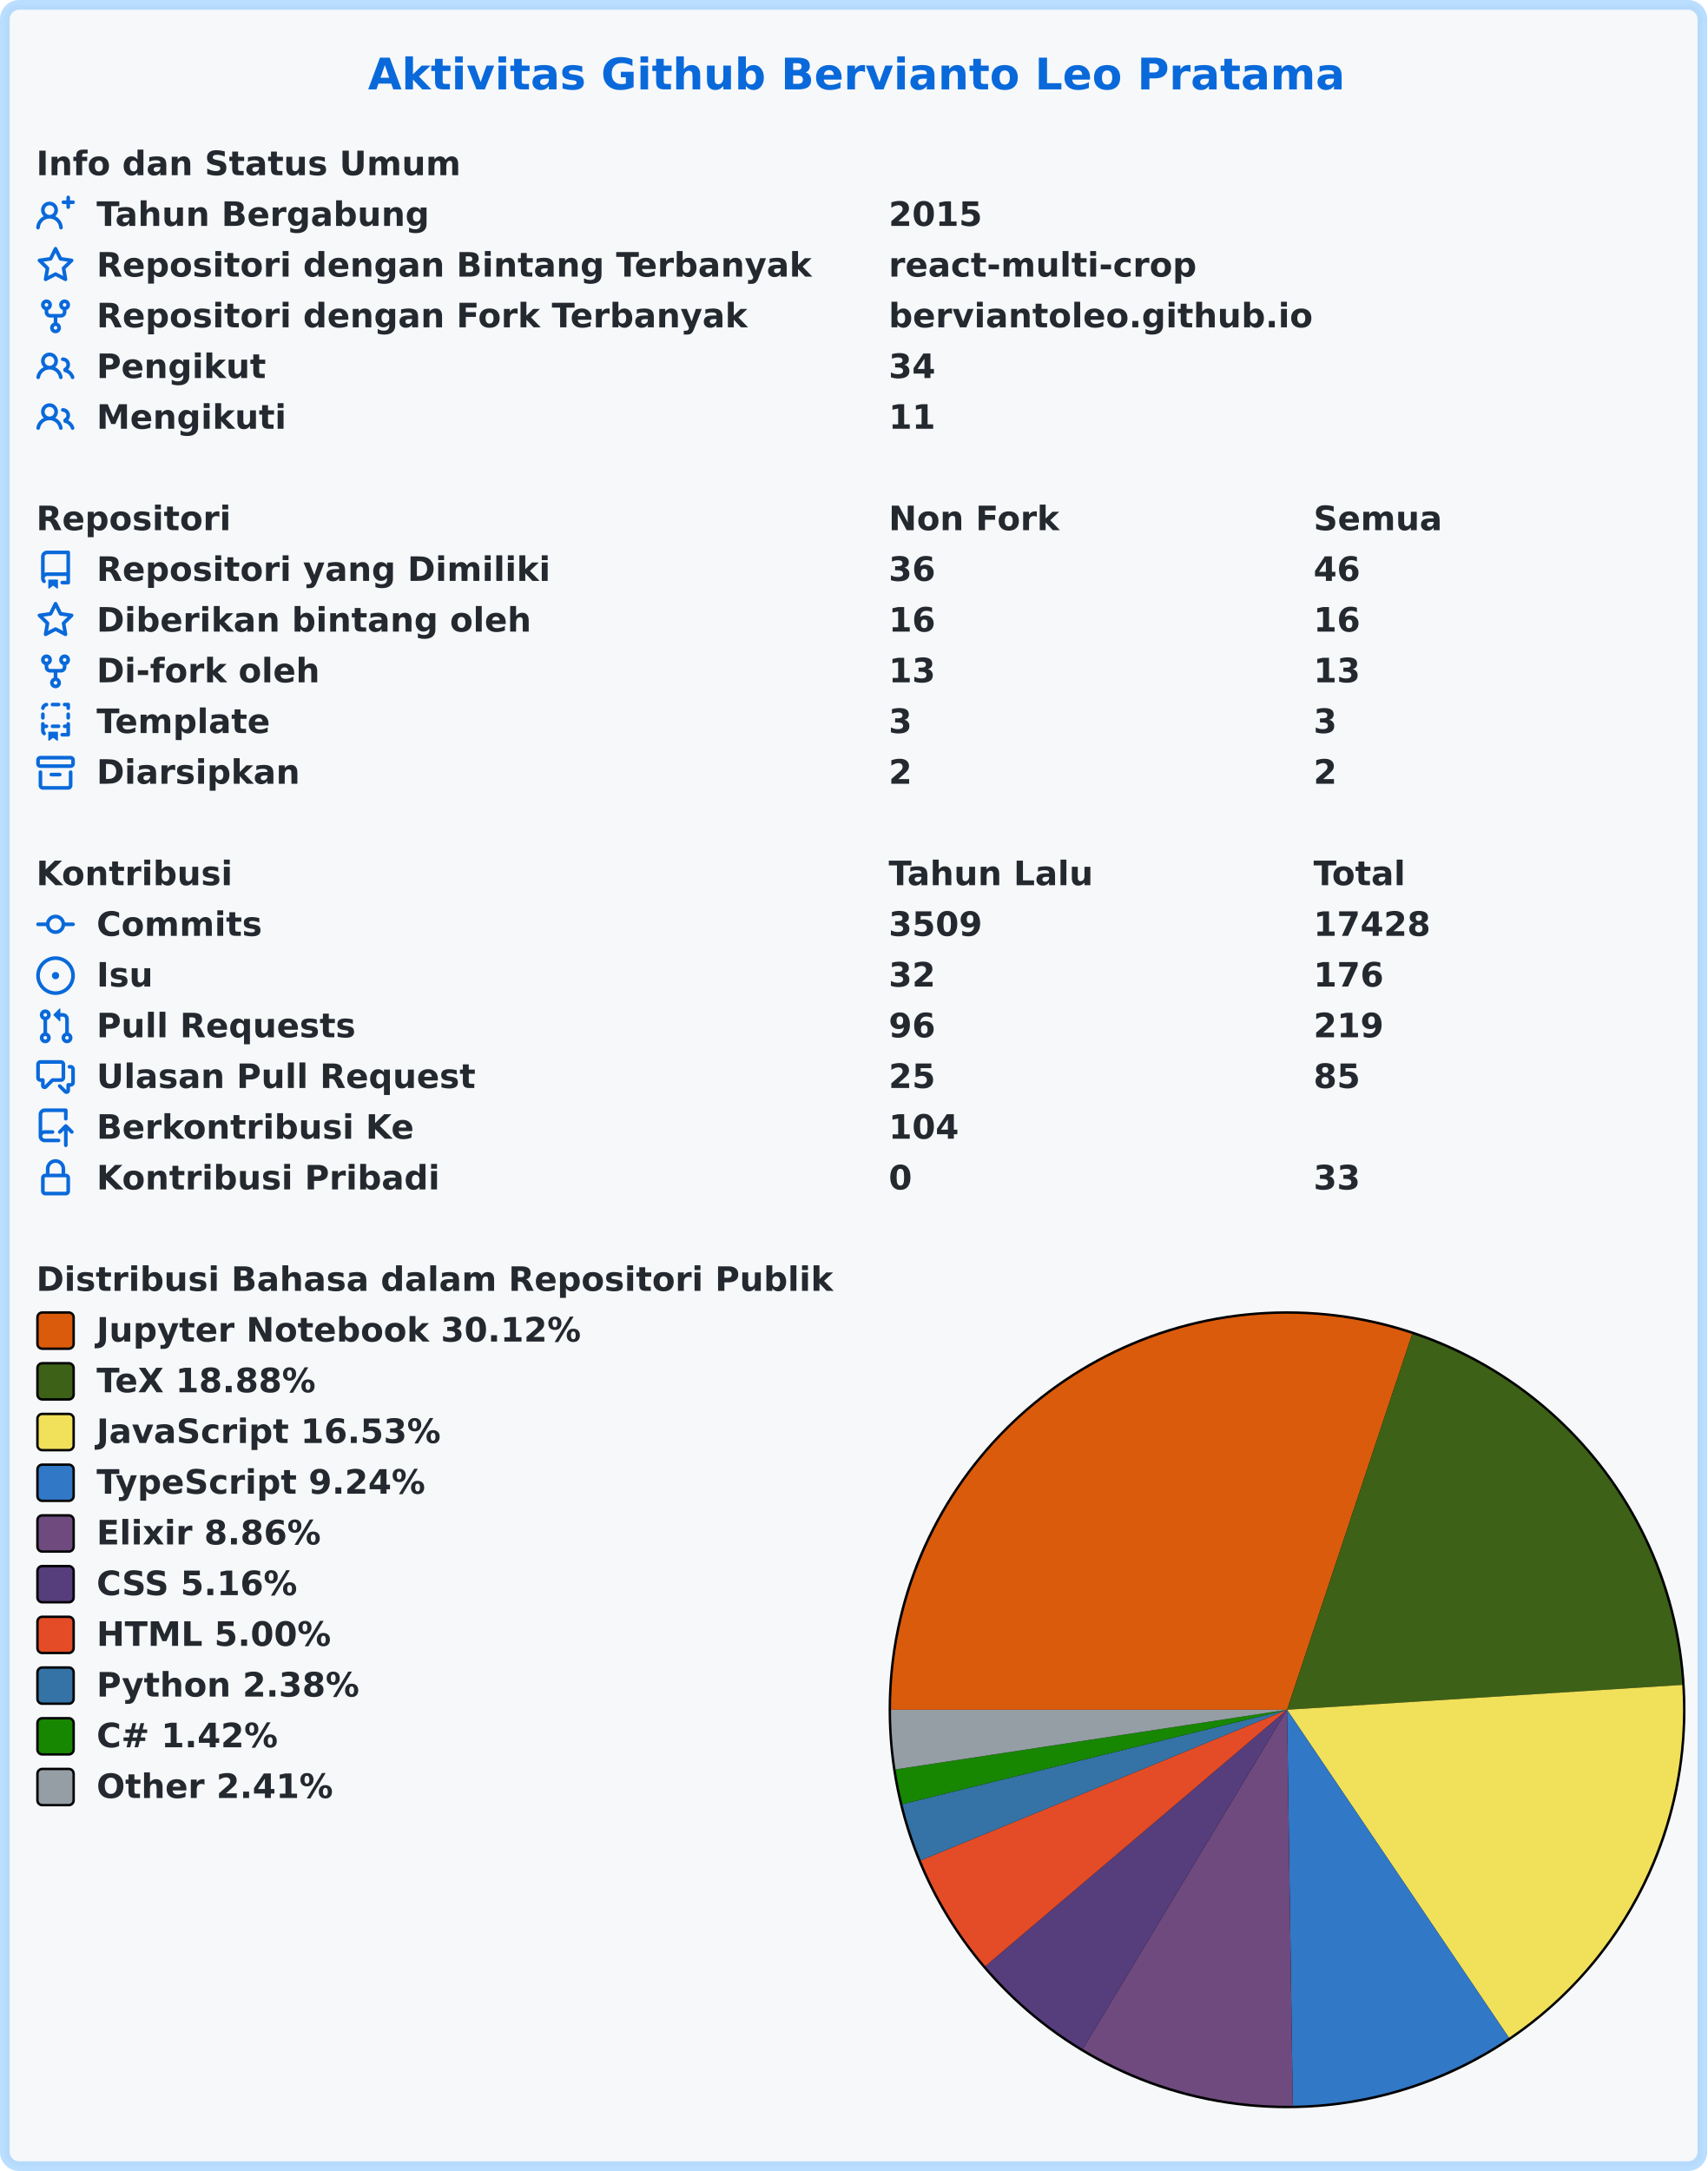
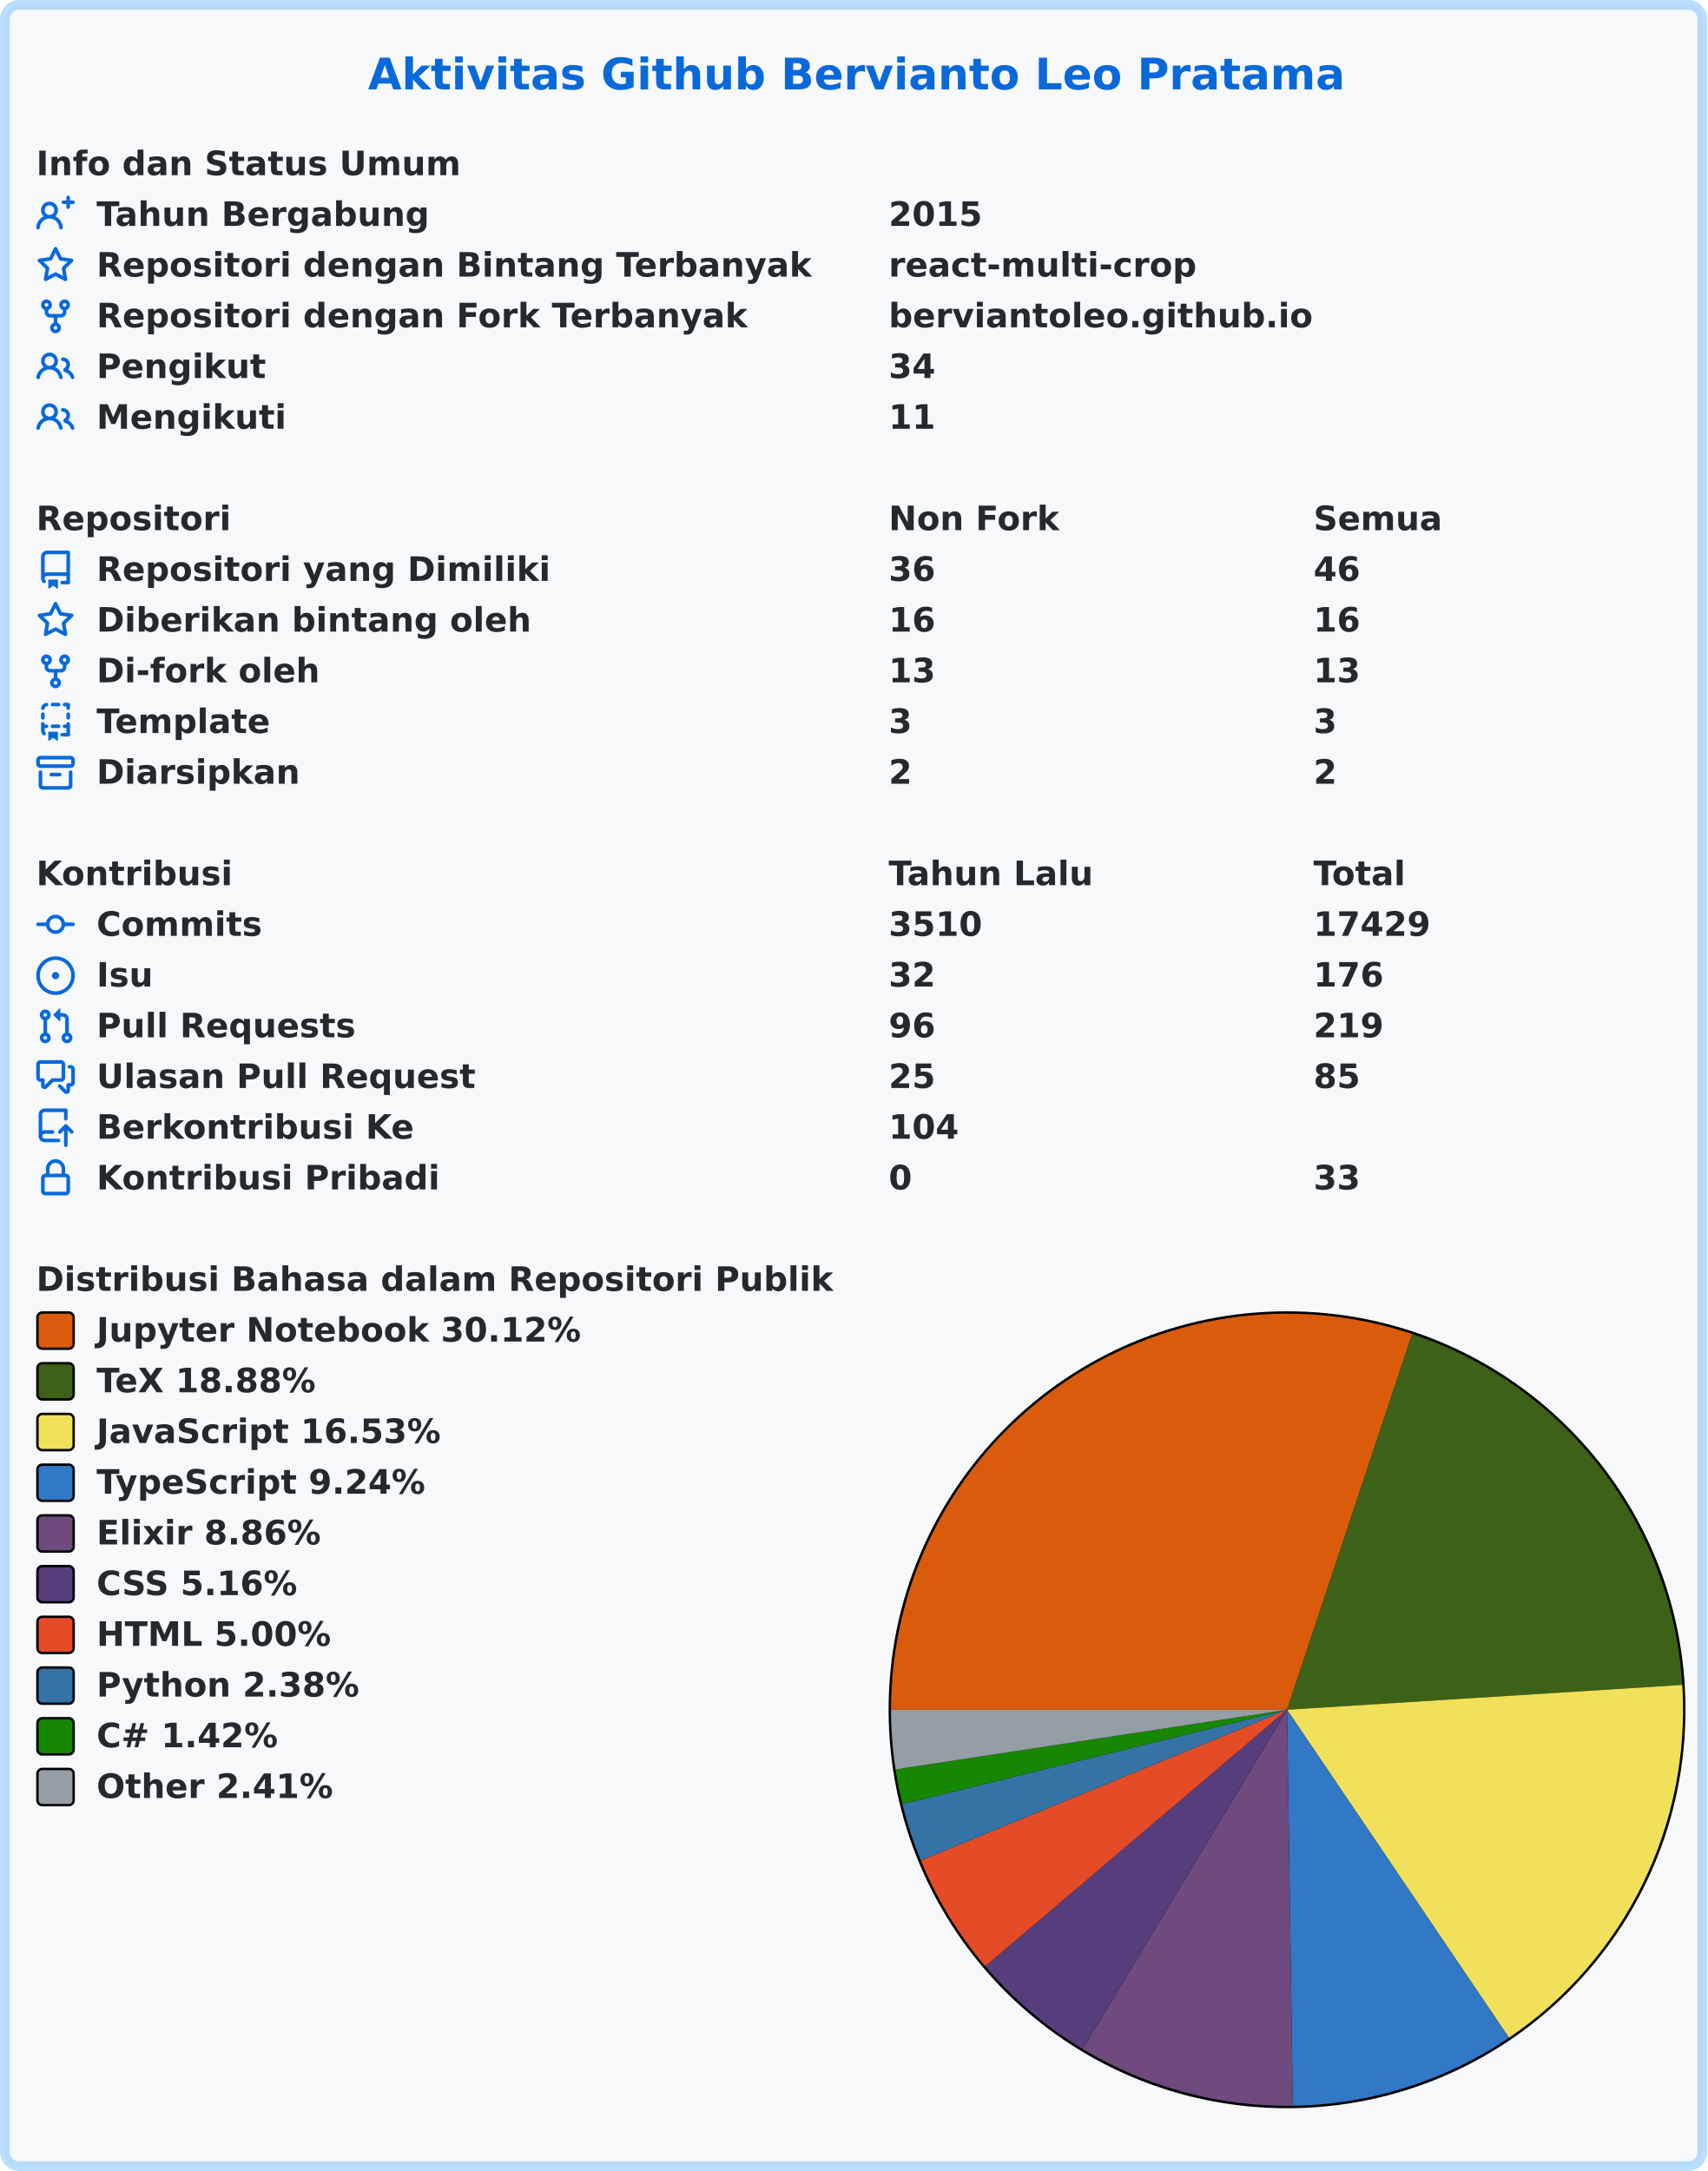
<svg xmlns="http://www.w3.org/2000/svg" width="707" height="899" viewBox="0 0 707 899" lang="id" xml:lang="id">
  <rect x="2" y="2" stroke-width="4" rx="6" width="703" height="895" stroke="rgba(84,174,255,0.4)" fill="#f6f8fa" />
  <g font-weight="600" font-size="110pt" font-family="Verdana,Geneva,DejaVu Sans,sans-serif" text-rendering="geometricPrecision">
    <text x="1239" y="301" lengthAdjust="spacingAndGlyphs" textLength="3261" transform="scale(0.123)" fill="#0969da">Aktivitas Github Bervianto Leo Pratama</text>
    <g transform="translate(0, 60)" fill="#24292f">
      <g transform="translate(15, 0)">
        <g transform="scale(0.095)">
          <text x="0" y="132" textLength="1852" lengthAdjust="spacingAndGlyphs">Info dan Status Umum</text>
        </g>
      </g>
      <g transform="translate(15, 21)">
        <path fill="#0969da" fill-rule="evenodd" d="M13.25 0a.75.75 0 01.75.75V2h1.25a.75.75 0 010 1.5H14v1.25a.75.75 0 01-1.5 0V3.5h-1.25a.75.75 0 010-1.5h1.25V.75a.75.75 0 01.75-.75zM5.5 4a2 2 0 100 4 2 2 0 000-4zm2.4 4.548a3.5 3.5 0 10-4.799 0 5.527 5.527 0 00-3.1 4.66.75.75 0 101.498.085A4.01 4.01 0 015.5 9.5a4.01 4.01 0 014.001 3.793.75.75 0 101.498-.086 5.527 5.527 0 00-3.1-4.659z" />
        <g transform="scale(0.095)">
          <text lengthAdjust="spacingAndGlyphs" textLength="1478" x="263" y="132">Tahun Bergabung</text>
          <text lengthAdjust="spacingAndGlyphs" textLength="420" x="3716" y="132">2015</text>
        </g>
      </g>
      <g transform="translate(15, 42)">
        <path fill="#0969da" fill-rule="evenodd" d="M8 .25a.75.75 0 01.673.418l1.882 3.815 4.21.612a.75.75 0 01.416 1.279l-3.046 2.97.719 4.192a.75.75 0 01-1.088.791L8 12.347l-3.766 1.98a.75.75 0 01-1.088-.79l.72-4.194L.818 6.374a.75.75 0 01.416-1.28l4.21-.611L7.327.668A.75.75 0 018 .25zm0 2.445L6.615 5.5a.75.75 0 01-.564.41l-3.097.45 2.24 2.184a.75.75 0 01.216.664l-.528 3.084 2.769-1.456a.75.75 0 01.698 0l2.77 1.456-.53-3.084a.75.75 0 01.216-.664l2.24-2.183-3.096-.45a.75.75 0 01-.564-.41L8 2.694v.001z" />
        <g transform="scale(0.095)">
          <text lengthAdjust="spacingAndGlyphs" textLength="3126" x="263" y="132">Repositori dengan Bintang Terbanyak</text>
          <text lengthAdjust="spacingAndGlyphs" textLength="1330" x="3716" y="132">react-multi-crop</text>
        </g>
      </g>
      <g transform="translate(15, 63)">
        <path fill="#0969da" fill-rule="evenodd" d="M5 3.25a.75.75 0 11-1.5 0 .75.75 0 011.5 0zm0 2.122a2.25 2.25 0 10-1.5 0v.878A2.25 2.25 0 005.75 8.5h1.5v2.128a2.251 2.251 0 101.5 0V8.5h1.5a2.25 2.25 0 002.25-2.25v-.878a2.25 2.25 0 10-1.5 0v.878a.75.75 0 01-.75.75h-4.5A.75.75 0 015 6.25v-.878zm3.75 7.378a.75.75 0 11-1.5 0 .75.75 0 011.5 0zm3-8.75a.75.75 0 100-1.5.75.75 0 000 1.5z" />
        <g transform="scale(0.095)">
          <text lengthAdjust="spacingAndGlyphs" textLength="2846" x="263" y="132">Repositori dengan Fork Terbanyak</text>
          <text lengthAdjust="spacingAndGlyphs" textLength="1821" x="3716" y="132">berviantoleo.github.io</text>
        </g>
      </g>
      <g transform="translate(15, 84)">
        <path fill="#0969da" fill-rule="evenodd" d="M5.5 3.5a2 2 0 100 4 2 2 0 000-4zM2 5.5a3.5 3.5 0 115.898 2.549 5.507 5.507 0 013.034 4.084.75.75 0 11-1.482.235 4.001 4.001 0 00-7.9 0 .75.75 0 01-1.482-.236A5.507 5.507 0 013.102 8.05 3.49 3.49 0 012 5.5zM11 4a.75.75 0 100 1.5 1.5 1.5 0 01.666 2.844.75.75 0 00-.416.672v.352a.75.75 0 00.574.73c1.2.289 2.162 1.2 2.522 2.372a.75.75 0 101.434-.44 5.01 5.01 0 00-2.56-3.012A3 3 0 0011 4z" />
        <g transform="scale(0.095)">
          <text lengthAdjust="spacingAndGlyphs" textLength="723" x="263" y="132">Pengikut</text>
          <text lengthAdjust="spacingAndGlyphs" textLength="210" x="3716" y="132">34</text>
        </g>
      </g>
      <g transform="translate(15, 105)">
        <path fill="#0969da" fill-rule="evenodd" d="M5.5 3.5a2 2 0 100 4 2 2 0 000-4zM2 5.5a3.5 3.5 0 115.898 2.549 5.507 5.507 0 013.034 4.084.75.75 0 11-1.482.235 4.001 4.001 0 00-7.9 0 .75.75 0 01-1.482-.236A5.507 5.507 0 013.102 8.05 3.49 3.49 0 012 5.5zM11 4a.75.75 0 100 1.5 1.5 1.5 0 01.666 2.844.75.75 0 00-.416.672v.352a.75.75 0 00.574.73c1.2.289 2.162 1.2 2.522 2.372a.75.75 0 101.434-.44 5.01 5.01 0 00-2.56-3.012A3 3 0 0011 4z" />
        <g transform="scale(0.095)">
          <text lengthAdjust="spacingAndGlyphs" textLength="813" x="263" y="132">Mengikuti</text>
          <text lengthAdjust="spacingAndGlyphs" textLength="210" x="3716" y="132">11</text>
        </g>
      </g>
    </g>
    <g transform="translate(0, 207)" fill="#24292f">
      <g transform="translate(15, 0)">
        <g transform="scale(0.095)">
          <text x="0" y="132" textLength="832" lengthAdjust="spacingAndGlyphs">Repositori</text>
          <text x="3716" y="132" textLength="740" lengthAdjust="spacingAndGlyphs">Non Fork</text>
          <text x="5568" y="132" textLength="573" lengthAdjust="spacingAndGlyphs">Semua</text>
        </g>
      </g>
      <g transform="translate(15, 21)">
        <path fill="#0969da" fill-rule="evenodd" d="M2 2.5A2.5 2.5 0 014.5 0h8.75a.75.75 0 01.75.75v12.5a.75.75 0 01-.75.75h-2.5a.75.75 0 110-1.5h1.75v-2h-8a1 1 0 00-.714 1.7.75.75 0 01-1.072 1.05A2.495 2.495 0 012 11.5v-9zm10.5-1V9h-8c-.356 0-.694.074-1 .208V2.5a1 1 0 011-1h8zM5 12.25v3.25a.25.25 0 00.4.2l1.45-1.087a.25.25 0 01.3 0L8.6 15.7a.25.25 0 00.4-.2v-3.25a.25.25 0 00-.25-.25h-3.5a.25.25 0 00-.25.25z" />
        <g transform="scale(0.095)">
          <text lengthAdjust="spacingAndGlyphs" textLength="1962" x="263" y="132">Repositori yang Dimiliki</text>
          <text lengthAdjust="spacingAndGlyphs" textLength="210" x="3716" y="132">36</text>
          <text lengthAdjust="spacingAndGlyphs" textLength="210" x="5568" y="132">46</text>
        </g>
      </g>
      <g transform="translate(15, 42)">
        <path fill="#0969da" fill-rule="evenodd" d="M8 .25a.75.75 0 01.673.418l1.882 3.815 4.21.612a.75.75 0 01.416 1.279l-3.046 2.97.719 4.192a.75.75 0 01-1.088.791L8 12.347l-3.766 1.98a.75.75 0 01-1.088-.79l.72-4.194L.818 6.374a.75.75 0 01.416-1.28l4.21-.611L7.327.668A.75.75 0 018 .25zm0 2.445L6.615 5.5a.75.75 0 01-.564.41l-3.097.45 2.24 2.184a.75.75 0 01.216.664l-.528 3.084 2.769-1.456a.75.75 0 01.698 0l2.77 1.456-.53-3.084a.75.75 0 01.216-.664l2.24-2.183-3.096-.45a.75.75 0 01-.564-.41L8 2.694v.001z" />
        <g transform="scale(0.095)">
          <text lengthAdjust="spacingAndGlyphs" textLength="1887" x="263" y="132">Diberikan bintang oleh</text>
          <text lengthAdjust="spacingAndGlyphs" textLength="210" x="3716" y="132">16</text>
          <text lengthAdjust="spacingAndGlyphs" textLength="210" x="5568" y="132">16</text>
        </g>
      </g>
      <g transform="translate(15, 63)">
        <path fill="#0969da" fill-rule="evenodd" d="M5 3.25a.75.75 0 11-1.5 0 .75.75 0 011.5 0zm0 2.122a2.25 2.25 0 10-1.5 0v.878A2.25 2.25 0 005.75 8.5h1.5v2.128a2.251 2.251 0 101.5 0V8.5h1.5a2.25 2.25 0 002.25-2.25v-.878a2.25 2.25 0 10-1.5 0v.878a.75.75 0 01-.75.75h-4.5A.75.75 0 015 6.25v-.878zm3.75 7.378a.75.75 0 11-1.5 0 .75.75 0 011.5 0zm3-8.75a.75.75 0 100-1.5.75.75 0 000 1.5z" />
        <g transform="scale(0.095)">
          <text lengthAdjust="spacingAndGlyphs" textLength="963" x="263" y="132">Di-fork oleh</text>
          <text lengthAdjust="spacingAndGlyphs" textLength="210" x="3716" y="132">13</text>
          <text lengthAdjust="spacingAndGlyphs" textLength="210" x="5568" y="132">13</text>
        </g>
      </g>
      <g transform="translate(15, 84)">
        <path fill="#0969da" fill-rule="evenodd" d="M6 .75A.75.75 0 016.75 0h2.5a.75.75 0 010 1.5h-2.5A.75.75 0 016 .75zm5 0a.75.75 0 01.75-.75h1.5a.75.75 0 01.75.75v1.5a.75.75 0 01-1.5 0V1.5h-.75A.75.75 0 0111 .75zM4.992.662a.75.75 0 01-.636.848c-.436.063-.783.41-.846.846a.75.75 0 01-1.485-.212A2.501 2.501 0 014.144.025a.75.75 0 01.848.637zM2.75 4a.75.75 0 01.75.75v1.5a.75.75 0 01-1.5 0v-1.5A.75.75 0 012.75 4zm10.5 0a.75.75 0 01.75.75v1.5a.75.75 0 01-1.5 0v-1.5a.75.75 0 01.75-.75zM2.75 8a.75.75 0 01.75.75v.268A1.72 1.72 0 013.75 9h.5a.75.75 0 010 1.5h-.5a.25.25 0 00-.25.25v.75c0 .28.114.532.3.714a.75.75 0 01-1.05 1.072A2.495 2.495 0 012 11.5V8.75A.75.75 0 012.75 8zm10.5 0a.75.75 0 01.75.75v4.5a.75.75 0 01-.75.75h-2.5a.75.75 0 010-1.5h1.75v-2h-.75a.75.75 0 010-1.5h.75v-.25a.75.75 0 01.75-.75zM6 9.75A.75.75 0 016.75 9h2.5a.75.75 0 010 1.5h-2.5A.75.75 0 016 9.75zm-1 2.5v3.25a.25.25 0 00.4.2l1.45-1.087a.25.25 0 01.3 0L8.6 15.7a.25.25 0 00.4-.2v-3.25a.25.25 0 00-.25-.25h-3.5a.25.25 0 00-.25.25z" />
        <g transform="scale(0.095)">
          <text lengthAdjust="spacingAndGlyphs" textLength="783" x="263" y="132">Template</text>
          <text lengthAdjust="spacingAndGlyphs" textLength="105" x="3716" y="132">3</text>
          <text lengthAdjust="spacingAndGlyphs" textLength="105" x="5568" y="132">3</text>
        </g>
      </g>
      <g transform="translate(15, 105)">
        <path fill="#0969da" fill-rule="evenodd" d="M1.75 2.5a.25.25 0 00-.25.25v1.5c0 .138.112.25.25.25h12.5a.25.25 0 00.25-.25v-1.5a.25.25 0 00-.25-.25H1.75zM0 2.75C0 1.784.784 1 1.75 1h12.5c.966 0 1.75.784 1.75 1.75v1.5A1.75 1.75 0 0114.25 6H1.75A1.75 1.75 0 010 4.25v-1.5zM1.75 7a.75.75 0 01.75.75v5.5c0 .138.112.25.25.25h10.5a.25.25 0 00.25-.25v-5.5a.75.75 0 111.5 0v5.5A1.75 1.75 0 0113.25 15H2.75A1.75 1.75 0 011 13.25v-5.5A.75.75 0 011.75 7zm4.5 1a.75.75 0 000 1.5h3.5a.75.75 0 100-1.5h-3.5z" />
        <g transform="scale(0.095)">
          <text lengthAdjust="spacingAndGlyphs" textLength="880" x="263" y="132">Diarsipkan</text>
          <text lengthAdjust="spacingAndGlyphs" textLength="105" x="3716" y="132">2</text>
          <text lengthAdjust="spacingAndGlyphs" textLength="105" x="5568" y="132">2</text>
        </g>
      </g>
    </g>
    <g transform="translate(0, 354)" fill="#24292f">
      <g transform="translate(15, 0)">
        <g transform="scale(0.095)">
          <text x="0" y="132" textLength="834" lengthAdjust="spacingAndGlyphs">Kontribusi</text>
          <text x="3716" y="132" textLength="914" lengthAdjust="spacingAndGlyphs">Tahun Lalu</text>
          <text x="5568" y="132" textLength="414" lengthAdjust="spacingAndGlyphs">Total</text>
        </g>
      </g>
      <g transform="translate(15, 21)">
        <path fill="#0969da" fill-rule="evenodd" d="M10.5 7.75a2.5 2.5 0 11-5 0 2.5 2.5 0 015 0zm1.43.75a4.002 4.002 0 01-7.86 0H.75a.75.75 0 110-1.5h3.32a4.001 4.001 0 017.86 0h3.32a.75.75 0 110 1.5h-3.32z" />
        <g transform="scale(0.095)">
          <text lengthAdjust="spacingAndGlyphs" textLength="734" x="263" y="132">Commits</text>
-           <text lengthAdjust="spacingAndGlyphs" textLength="420" x="3716" y="132">3509</text>
-           <text lengthAdjust="spacingAndGlyphs" textLength="525" x="5568" y="132">17428</text>
+           <text lengthAdjust="spacingAndGlyphs" textLength="420" x="3716" y="132">3510</text>
+           <text lengthAdjust="spacingAndGlyphs" textLength="525" x="5568" y="132">17429</text>
        </g>
      </g>
      <g transform="translate(15, 42)">
        <path fill="#0969da" d="M8 9.5a1.5 1.5 0 100-3 1.5 1.5 0 000 3z" />
        <path fill="#0969da" fill-rule="evenodd" d="M8 0a8 8 0 100 16A8 8 0 008 0zM1.5 8a6.5 6.5 0 1113 0 6.5 6.5 0 01-13 0z" />
        <g transform="scale(0.095)">
          <text lengthAdjust="spacingAndGlyphs" textLength="238" x="263" y="132">Isu</text>
          <text lengthAdjust="spacingAndGlyphs" textLength="210" x="3716" y="132">32</text>
          <text lengthAdjust="spacingAndGlyphs" textLength="315" x="5568" y="132">176</text>
        </g>
      </g>
      <g transform="translate(15, 63)">
        <path fill="#0969da" fill-rule="evenodd" d="M7.177 3.073L9.573.677A.25.25 0 0110 .854v4.792a.25.25 0 01-.427.177L7.177 3.427a.25.25 0 010-.354zM3.75 2.5a.75.75 0 100 1.5.75.75 0 000-1.5zm-2.25.75a2.25 2.25 0 113 2.122v5.256a2.251 2.251 0 11-1.5 0V5.372A2.25 2.25 0 011.5 3.25zM11 2.5h-1V4h1a1 1 0 011 1v5.628a2.251 2.251 0 101.5 0V5A2.5 2.5 0 0011 2.5zm1 10.25a.75.75 0 111.5 0 .75.75 0 01-1.5 0zM3.75 12a.75.75 0 100 1.5.75.75 0 000-1.5z" />
        <g transform="scale(0.095)">
          <text lengthAdjust="spacingAndGlyphs" textLength="1113" x="263" y="132">Pull Requests</text>
          <text lengthAdjust="spacingAndGlyphs" textLength="210" x="3716" y="132">96</text>
          <text lengthAdjust="spacingAndGlyphs" textLength="315" x="5568" y="132">219</text>
        </g>
      </g>
      <g transform="translate(15, 84)">
        <path fill="#0969da" fill-rule="evenodd" d="M1.5 2.75a.25.25 0 01.25-.25h8.5a.25.25 0 01.25.25v5.5a.25.25 0 01-.25.25h-3.5a.75.75 0 00-.53.22L3.5 11.44V9.25a.75.75 0 00-.75-.75h-1a.25.25 0 01-.25-.25v-5.5zM1.75 1A1.75 1.75 0 000 2.75v5.5C0 9.216.784 10 1.75 10H2v1.543a1.457 1.457 0 002.487 1.03L7.061 10h3.189A1.75 1.75 0 0012 8.25v-5.5A1.75 1.75 0 0010.25 1h-8.5zM14.5 4.75a.25.25 0 00-.25-.25h-.5a.75.75 0 110-1.5h.5c.966 0 1.75.784 1.75 1.75v5.5A1.75 1.75 0 0114.25 12H14v1.543a1.457 1.457 0 01-2.487 1.03L9.22 12.28a.75.75 0 111.06-1.06l2.22 2.22v-2.19a.75.75 0 01.75-.75h1a.25.25 0 00.25-.25v-5.5z" />
        <g transform="scale(0.095)">
          <text lengthAdjust="spacingAndGlyphs" textLength="1640" x="263" y="132">Ulasan Pull Request</text>
          <text lengthAdjust="spacingAndGlyphs" textLength="210" x="3716" y="132">25</text>
          <text lengthAdjust="spacingAndGlyphs" textLength="210" x="5568" y="132">85</text>
        </g>
      </g>
      <g transform="translate(15, 105)">
        <path fill="#0969da" fill-rule="evenodd" d="M1 2.5A2.5 2.5 0 013.5 0h8.75a.75.75 0 01.75.75v3.5a.75.75 0 01-1.5 0V1.5h-8a1 1 0 00-1 1v6.708A2.492 2.492 0 013.5 9h3.25a.75.75 0 010 1.5H3.5a1 1 0 100 2h5.75a.75.75 0 010 1.5H3.5A2.5 2.5 0 011 11.5v-9zm13.23 7.79a.75.75 0 001.06-1.06l-2.505-2.505a.75.75 0 00-1.06 0L9.22 9.229a.75.75 0 001.06 1.061l1.225-1.224v6.184a.75.75 0 001.5 0V9.066l1.224 1.224z" />
        <g transform="scale(0.095)">
          <text lengthAdjust="spacingAndGlyphs" textLength="1366" x="263" y="132">Berkontribusi Ke</text>
          <text lengthAdjust="spacingAndGlyphs" textLength="315" x="3716" y="132">104</text>
        </g>
      </g>
      <g transform="translate(15, 126)">
        <path fill="#0969da" fill-rule="evenodd" d="M4 4v2h-.25A1.75 1.75 0 002 7.75v5.5c0 .966.784 1.75 1.75 1.75h8.5A1.75 1.75 0 0014 13.25v-5.5A1.75 1.75 0 0012.25 6H12V4a4 4 0 10-8 0zm6.5 2V4a2.5 2.5 0 00-5 0v2h5zM12 7.5h.25a.25.25 0 01.25.25v5.5a.25.25 0 01-.25.25h-8.5a.25.25 0 01-.25-.25v-5.5a.25.25 0 01.25-.25H12z" />
        <g transform="scale(0.095)">
          <text lengthAdjust="spacingAndGlyphs" textLength="1456" x="263" y="132">Kontribusi Pribadi</text>
          <text lengthAdjust="spacingAndGlyphs" textLength="105" x="3716" y="132">0</text>
          <text lengthAdjust="spacingAndGlyphs" textLength="210" x="5568" y="132">33</text>
        </g>
      </g>
    </g>
    <g transform="translate(0, 522)" fill="#24292f">
      <g transform="translate(15, 0)">
        <g transform="scale(0.095)">
          <text x="0" y="132" textLength="3438" lengthAdjust="spacingAndGlyphs">Distribusi Bahasa dalam Repositori Publik</text>
        </g>
      </g>
      <g transform="translate(368, 21)">
        <circle cx="165" cy="165" r="165" fill="#000000" />
      </g>
      <g transform="translate(369, 22)">
        <path fill-rule="evenodd" fill="#DA5B0B" d="M 0.0,164 A 164 164 0 0 1 215.821 8.403 L 164,164 Z" />
        <path fill-rule="evenodd" fill="#3D6117" d="M 215.821,8.403 A 164 164 0 0 1 327.677 153.717 L 164,164 Z" />
        <path fill-rule="evenodd" fill="#f1e05a" d="M 327.677,153.717 A 164 164 0 0 1 255.911 299.825 L 164,164 Z" />
        <path fill-rule="evenodd" fill="#3178c6" d="M 255.911,299.825 A 164 164 0 0 1 166.383 327.983 L 164,164 Z" />
        <path fill-rule="evenodd" fill="#6e4a7e" d="M 166.383,327.983 A 164 164 0 0 1 79.392 304.49 L 164,164 Z" />
        <path fill-rule="evenodd" fill="#563d7c" d="M 79.392,304.49 A 164 164 0 0 1 39.027 270.197 L 164,164 Z" />
        <path fill-rule="evenodd" fill="#e34c26" d="M 39.027,270.197 A 164 164 0 0 1 12.327 226.381 L 164,164 Z" />
        <path fill-rule="evenodd" fill="#3572A5" d="M 12.327,226.381 A 164 164 0 0 1 4.726 203.085 L 164,164 Z" />
        <path fill-rule="evenodd" fill="#178600" d="M 4.726,203.085 A 164 164 0 0 1 1.87 188.695 L 164,164 Z" />
        <path fill-rule="evenodd" fill="#959da5" d="M 1.87,188.695 A 164 164 0 0 1 0.0 164 L 164,164 Z" />
      </g>
      <g transform="translate(15, 21)">
        <rect x="0.5" y="0.5" rx="2" width="15" height="15" fill="#DA5B0B" stroke-width="1" stroke="#000000" />
        <text transform="scale(0.095)" x="263" y="132" textLength="2126" lengthAdjust="spacingAndGlyphs">Jupyter Notebook 30.12%</text>
      </g>
      <g transform="translate(15, 42)">
        <rect x="0.5" y="0.5" rx="2" width="15" height="15" fill="#3D6117" stroke-width="1" stroke="#000000" />
        <text transform="scale(0.095)" x="263" y="132" textLength="999" lengthAdjust="spacingAndGlyphs">TeX 18.88%</text>
      </g>
      <g transform="translate(15, 63)">
        <rect x="0.5" y="0.5" rx="2" width="15" height="15" fill="#f1e05a" stroke-width="1" stroke="#000000" />
        <text transform="scale(0.095)" x="263" y="132" textLength="1516" lengthAdjust="spacingAndGlyphs">JavaScript 16.53%</text>
      </g>
      <g transform="translate(15, 84)">
        <rect x="0.5" y="0.5" rx="2" width="15" height="15" fill="#3178c6" stroke-width="1" stroke="#000000" />
        <text transform="scale(0.095)" x="263" y="132" textLength="1462" lengthAdjust="spacingAndGlyphs">TypeScript 9.24%</text>
      </g>
      <g transform="translate(15, 105)">
        <rect x="0.5" y="0.5" rx="2" width="15" height="15" fill="#6e4a7e" stroke-width="1" stroke="#000000" />
        <text transform="scale(0.095)" x="263" y="132" textLength="987" lengthAdjust="spacingAndGlyphs">Elixir 8.86%</text>
      </g>
      <g transform="translate(15, 126)">
        <rect x="0.5" y="0.5" rx="2" width="15" height="15" fill="#563d7c" stroke-width="1" stroke="#000000" />
        <text transform="scale(0.095)" x="263" y="132" textLength="903" lengthAdjust="spacingAndGlyphs">CSS 5.16%</text>
      </g>
      <g transform="translate(15, 147)">
        <rect x="0.5" y="0.5" rx="2" width="15" height="15" fill="#e34c26" stroke-width="1" stroke="#000000" />
        <text transform="scale(0.095)" x="263" y="132" textLength="1036" lengthAdjust="spacingAndGlyphs">HTML 5.00%</text>
      </g>
      <g transform="translate(15, 168)">
        <rect x="0.5" y="0.5" rx="2" width="15" height="15" fill="#3572A5" stroke-width="1" stroke="#000000" />
        <text transform="scale(0.095)" x="263" y="132" textLength="1149" lengthAdjust="spacingAndGlyphs">Python 2.38%</text>
      </g>
      <g transform="translate(15, 189)">
        <rect x="0.5" y="0.5" rx="2" width="15" height="15" fill="#178600" stroke-width="1" stroke="#000000" />
        <text transform="scale(0.095)" x="263" y="132" textLength="831" lengthAdjust="spacingAndGlyphs">C# 1.42%</text>
      </g>
      <g transform="translate(15, 210)">
        <rect x="0.5" y="0.5" rx="2" width="15" height="15" fill="#959da5" stroke-width="1" stroke="#000000" />
        <text transform="scale(0.095)" x="263" y="132" textLength="1047" lengthAdjust="spacingAndGlyphs">Other 2.41%</text>
      </g>
    </g>
  </g>
</svg>
